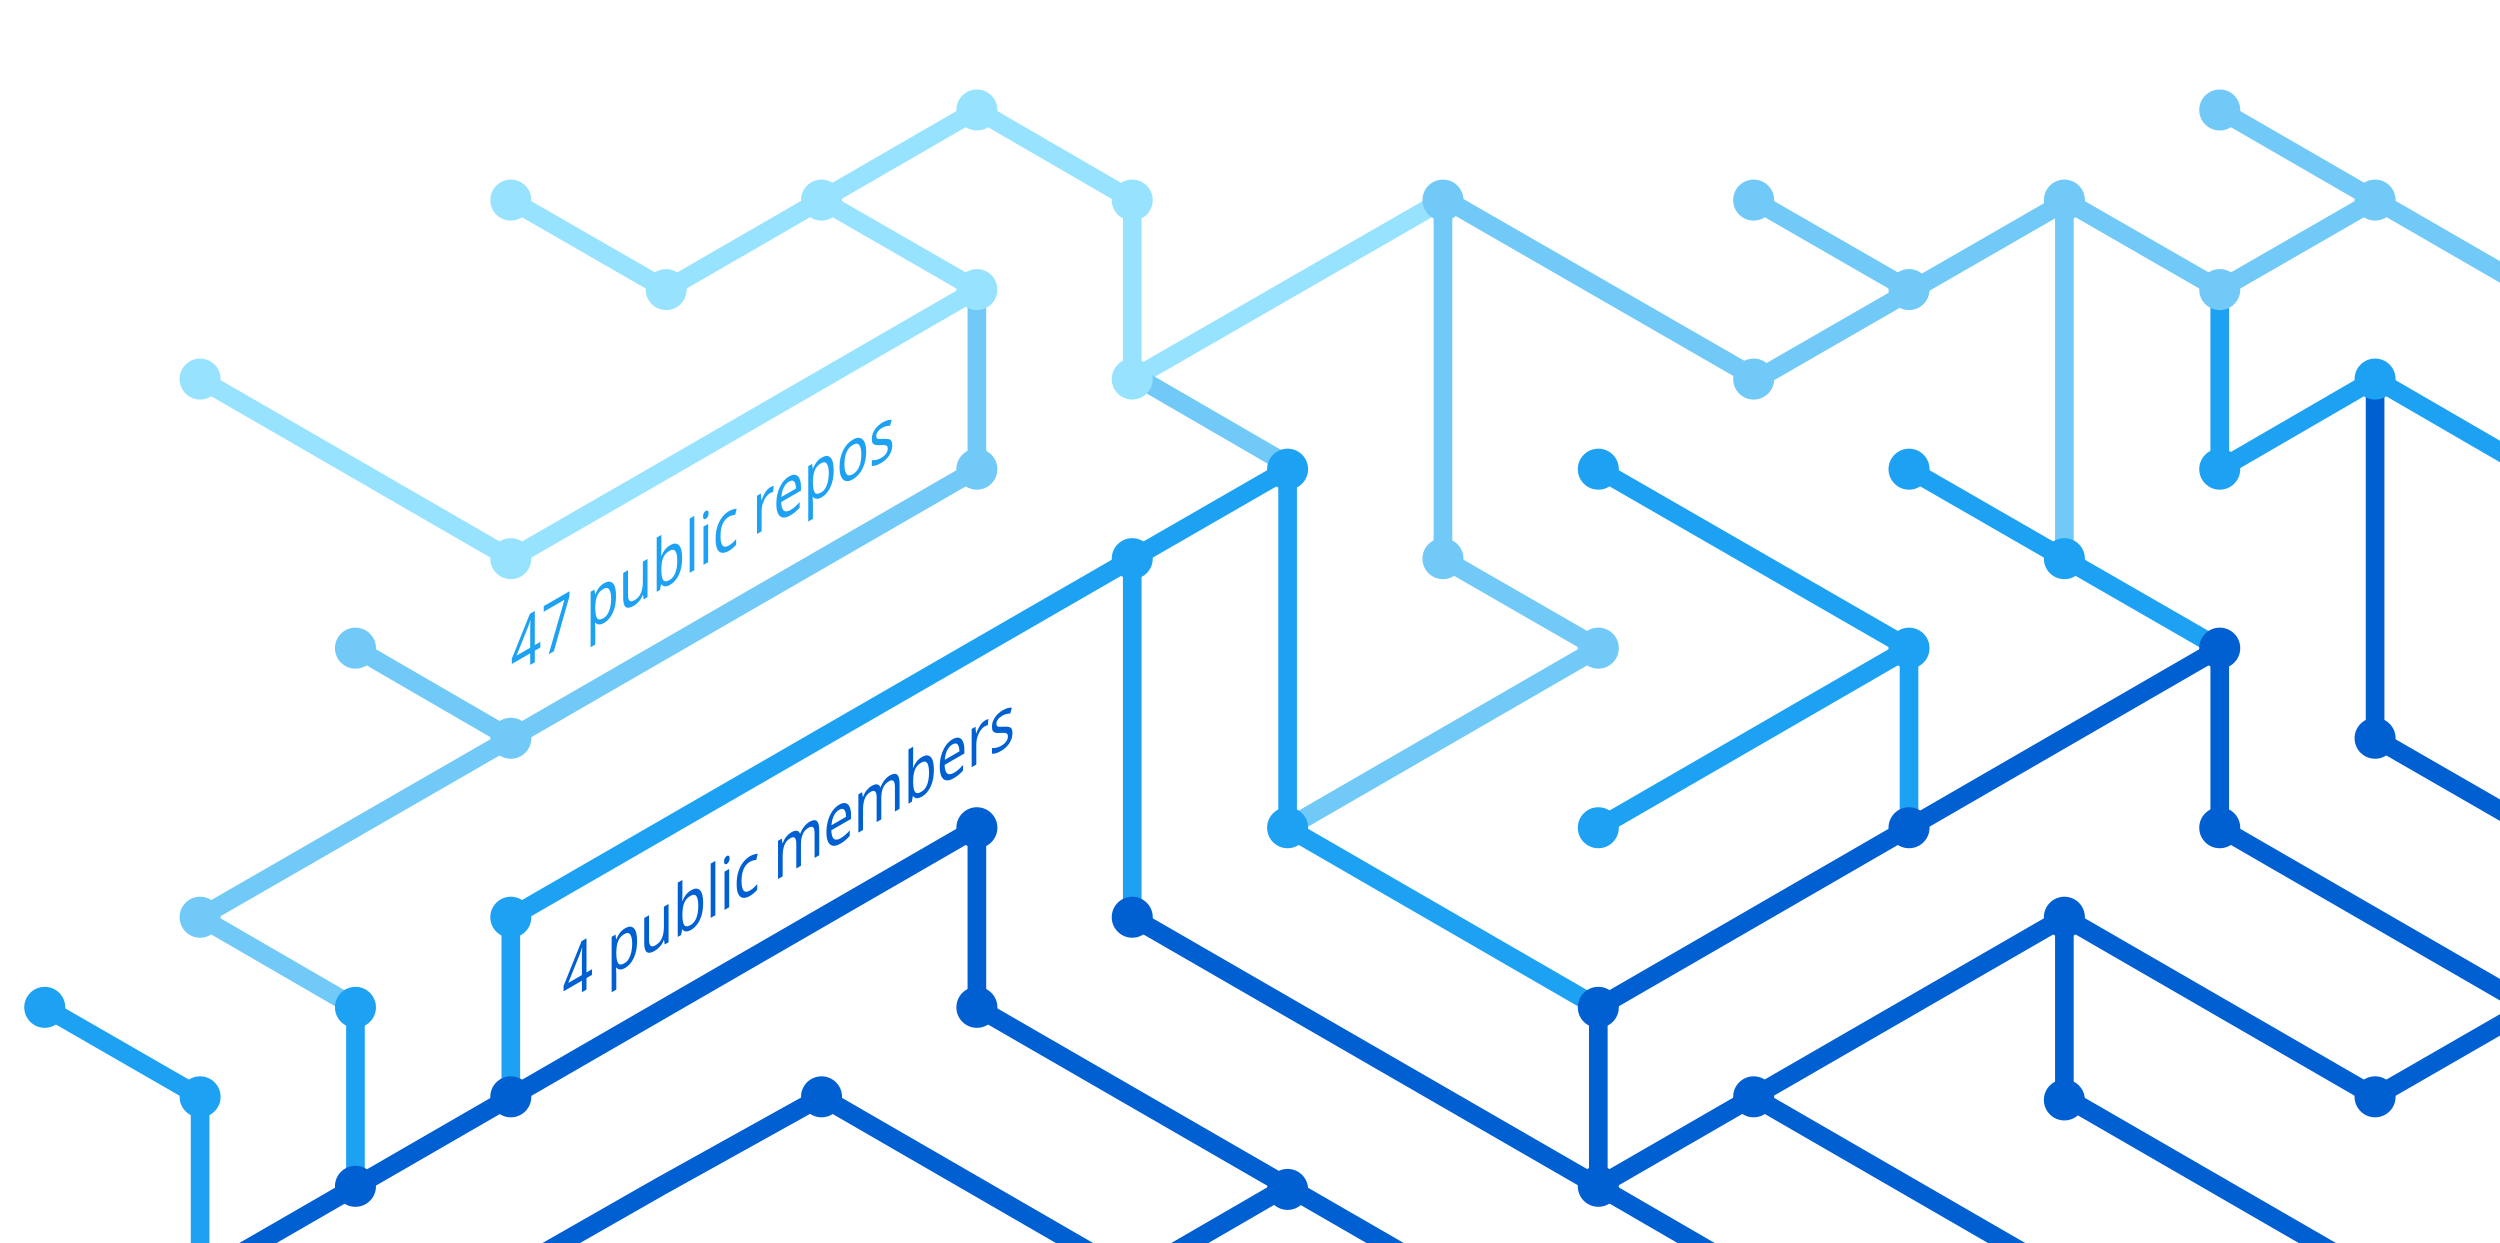
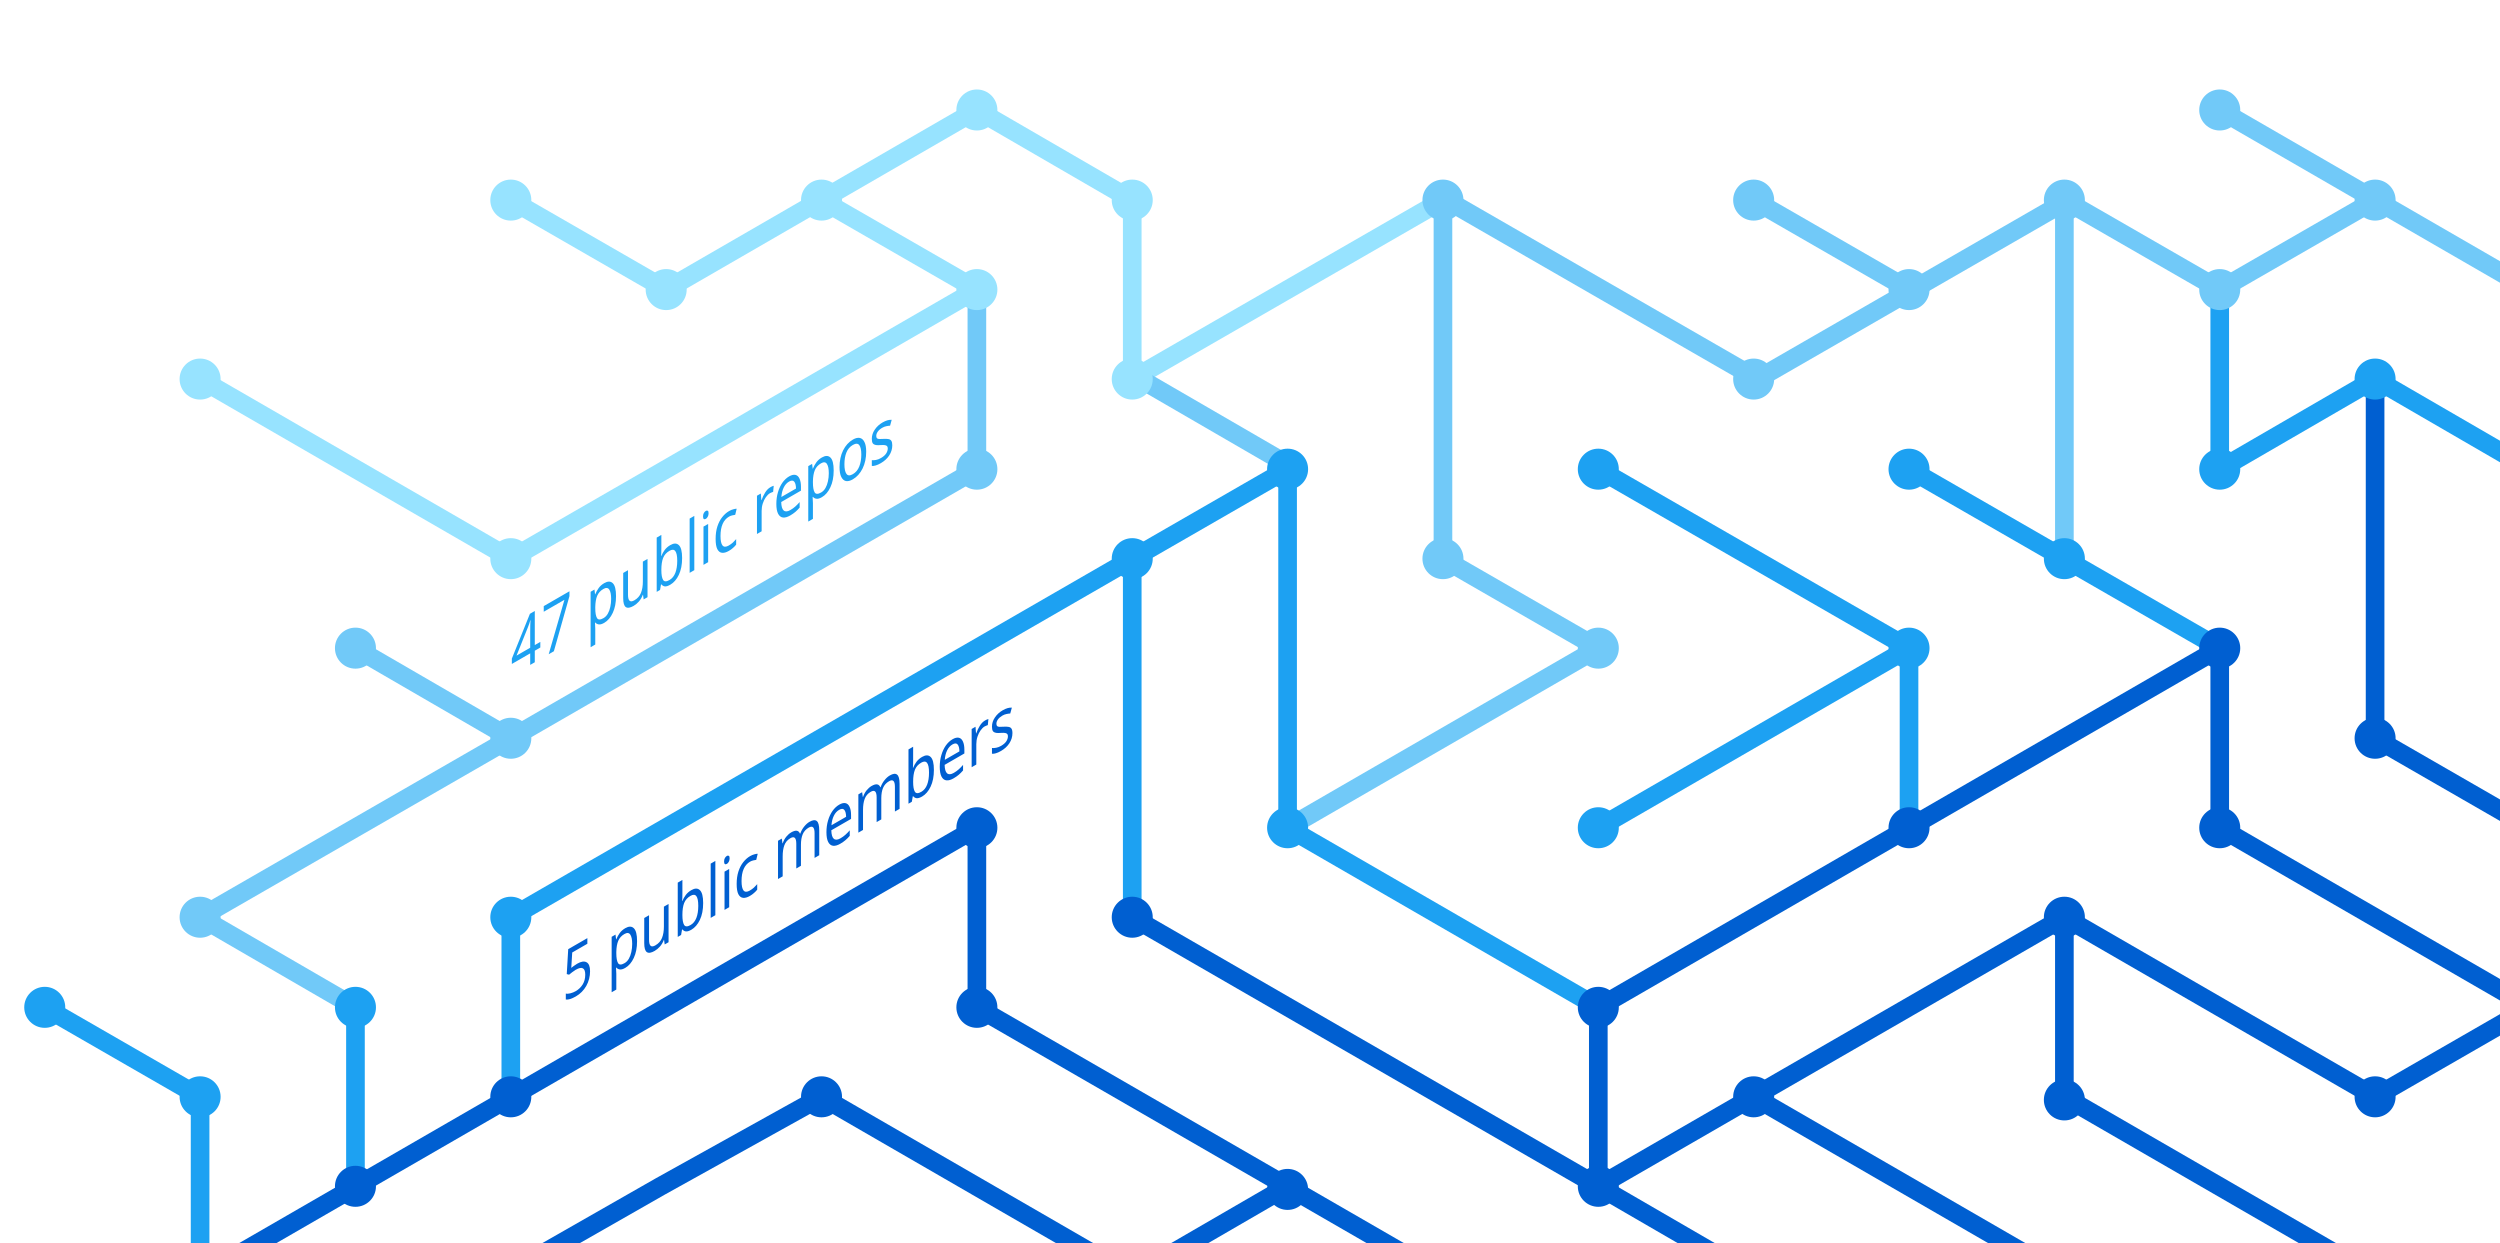
<svg xmlns="http://www.w3.org/2000/svg" version="1.1" x="0px" y="0px" viewBox="0 0 402.3 200" style="enable-background:new 0 0 402.3 200;" xml:space="preserve">
  <style type="text/css">
	.st0{display:none;}
	.st1{fill:none;stroke:#005FD1;stroke-width:3;stroke-miterlimit:10;}
	.st2{fill:none;stroke:#1DA1F2;stroke-width:3;stroke-miterlimit:10;}
	.st3{fill:none;stroke:#FBAD1B;stroke-width:3;stroke-miterlimit:10;}
	.st4{fill:none;stroke:#71C9F8;stroke-width:3;stroke-miterlimit:10;}
	.st5{fill:none;stroke:#199855;stroke-width:3;stroke-miterlimit:10;}
	.st6{fill:none;stroke:#000000;stroke-width:3;stroke-miterlimit:10;}
	.st7{fill:none;stroke:#97E3FF;stroke-width:3;stroke-miterlimit:10;}
	.st8{fill:none;stroke:#70C5DC;stroke-width:3;stroke-miterlimit:10;}
	.st9{fill:none;stroke:#DF235F;stroke-miterlimit:10;}
	.st10{fill:#1A5CA7;}
	.st11{fill:#1DA1F2;}
	.st12{fill:#97E3FF;}
	.st13{fill:#71C9F8;}
	.st14{fill:#005FD1;}
	.st15{font-family:'HelveticaNeue-Bold';}
	.st16{font-size:11.5px;}
</style>
  <g id="guides" class="st0">
</g>
  <g id="lines">
    <polyline class="st1" points="382.2,205.4 332.2,176.5 332.2,147.6  " />
    <polyline class="st1" points="357.2,104.3 357.2,133.2 407.2,162.1  " />
    <line class="st2" x1="307.2" y1="104.3" x2="257.2" y2="133.2" />
    <line class="st1" x1="332.2" y1="205.4" x2="282.2" y2="176.5" />
    <polyline class="st4" points="157.2,46.6 157.2,75.5 82.2,118.8 32.2,147.6 57.2,162.1  " />
    <polyline class="st2" points="82.2,176.5 82.2,147.6 182.2,89.9 182.2,147.6  " />
    <polyline class="st1" points="207.2,190.9 182.2,205.4 132.2,176.5 106.3,190.9 80.9,205.4  " />
    <polyline class="st1" points="32.2,205.4 157.2,133.2 157.2,162.1 232.2,205.4  " />
    <line class="st2" x1="307.2" y1="133.2" x2="307.2" y2="104.3" />
    <polyline class="st2" points="257.2,162.1 207.2,133.2 207.2,75.5 182.2,89.9  " />
    <polyline class="st7" points="32.2,61 82.2,89.9 107.2,75.5 157.2,46.6 132.2,32.2  " />
    <line class="st4" x1="57.2" y1="104.3" x2="82.2" y2="118.8" />
    <polyline class="st4" points="207.2,133.2 257.2,104.3 232.2,89.9 232.2,32.2  " />
    <polyline class="st1" points="407.2,162.1 382.2,176.5 332.2,147.6 257.2,190.9  " />
    <line class="st4" x1="282.2" y1="32.2" x2="307.2" y2="46.6" />
    <polyline class="st7" points="232.2,32.2 182.2,61 182.2,32.2 157.2,17.7 107.2,46.6 82.2,32.2  " />
    <line class="st1" x1="257.2" y1="162.1" x2="257.2" y2="190.9" />
    <line class="st1" x1="257.2" y1="190.9" x2="282.2" y2="205.4" />
    <line class="st2" x1="257.2" y1="75.5" x2="307.2" y2="104.3" />
    <line class="st4" x1="407.2" y1="46.6" x2="357.2" y2="17.7" />
    <polyline class="st2" points="307.2,75.5 332.2,89.9 357.2,104.3  " />
    <line class="st4" x1="332.2" y1="32.2" x2="332.2" y2="89.9" />
    <polyline class="st2" points="407.2,75.5 382.2,61 357.2,75.5 357.2,46.6  " />
    <polyline class="st1" points="382.2,61 382.2,118.8 407.2,133.2  " />
    <line class="st1" x1="257.2" y1="162.1" x2="357.2" y2="104.3" />
    <line class="st4" x1="183.5" y1="61" x2="208.5" y2="75.5" />
    <line class="st2" x1="57.2" y1="162.1" x2="57.2" y2="191.4" />
    <polyline class="st4" points="332.2,32.2 357.2,46.6 382.2,32.2  " />
    <polyline class="st4" points="332.8,32.2 282.8,61 232.8,32.2  " />
    <line class="st1" x1="182.2" y1="147.6" x2="257.2" y2="190.9" />
    <polyline class="st2" points="32.2,205.4 32.2,176.5 7.2,162.1  " />
  </g>
  <g id="circles">
    <circle class="st11" cx="32.2" cy="176.5" r="3.3" />
    <circle class="st12" cx="132.2" cy="32.2" r="3.3" />
    <circle class="st12" cx="107.2" cy="46.6" r="3.3" />
    <circle class="st12" cx="82.2" cy="32.2" r="3.3" />
    <circle class="st13" cx="232.2" cy="32.2" r="3.3" />
    <circle class="st12" cx="182.2" cy="61" r="3.3" />
    <circle class="st11" cx="182.2" cy="89.9" r="3.3" />
    <circle class="st12" cx="157.2" cy="46.6" r="3.3" />
    <circle class="st11" cx="207.2" cy="75.5" r="3.3" />
    <circle class="st13" cx="82.2" cy="118.8" r="3.3" />
    <circle class="st12" cx="32.2" cy="61" r="3.3" />
    <circle class="st13" cx="57.2" cy="104.3" r="3.3" />
    <circle class="st14" cx="82.2" cy="176.5" r="3.3" />
    <circle class="st14" cx="57.2" cy="190.9" r="3.3" />
    <circle class="st14" cx="207.2" cy="191.4" r="3.3" />
    <circle class="st11" cx="257.2" cy="133.2" r="3.3" />
    <circle class="st11" cx="257.2" cy="75.5" r="3.3" />
    <circle class="st13" cx="282.2" cy="32.2" r="3.3" />
    <circle class="st11" cx="307.2" cy="104.3" r="3.3" />
    <circle class="st13" cx="307.2" cy="46.6" r="3.3" />
    <circle class="st14" cx="257.2" cy="190.9" r="3.3" />
    <circle class="st11" cx="207.2" cy="133.2" r="3.3" />
    <circle class="st14" cx="257.2" cy="162.1" r="3.3" />
    <circle class="st14" cx="282.2" cy="176.5" r="3.3" />
    <circle class="st14" cx="307.2" cy="133.2" r="3.3" />
    <circle class="st13" cx="32.2" cy="147.6" r="3.3" />
    <circle class="st11" cx="82.2" cy="147.6" r="3.3" />
    <circle class="st14" cx="132.2" cy="176.5" r="3.3" />
    <circle class="st13" cx="232.2" cy="89.9" r="3.3" />
    <circle class="st13" cx="157.2" cy="75.5" r="3.3" />
    <circle class="st14" cx="182.2" cy="147.6" r="3.3" />
    <circle class="st14" cx="157.2" cy="133.2" r="3.3" />
    <circle class="st14" cx="157.2" cy="162.1" r="3.3" />
    <circle class="st13" cx="257.2" cy="104.3" r="3.3" />
    <circle class="st13" cx="282.2" cy="61" r="3.3" />
    <circle class="st12" cx="182.2" cy="32.2" r="3.3" />
    <circle class="st12" cx="157.2" cy="17.7" r="3.3" />
    <circle class="st12" cx="82.2" cy="89.9" r="3.3" />
    <circle class="st11" cx="57.2" cy="162.1" r="3.3" />
    <circle class="st14" cx="332.2" cy="147.6" r="3.3" />
    <circle class="st14" cx="332.2" cy="177" r="3.3" />
    <circle class="st14" cx="357.2" cy="104.3" r="3.3" />
    <circle class="st11" cx="307.2" cy="75.5" r="3.3" />
    <circle class="st14" cx="357.2" cy="133.2" r="3.3" />
    <circle class="st11" cx="332.2" cy="89.9" r="3.3" />
    <circle class="st13" cx="332.2" cy="32.2" r="3.3" />
    <circle class="st13" cx="357.2" cy="17.7" r="3.3" />
    <circle class="st13" cx="357.2" cy="46.6" r="3.3" />
    <circle class="st13" cx="382.2" cy="32.2" r="3.3" />
    <circle class="st11" cx="357.2" cy="75.5" r="3.3" />
    <circle class="st11" cx="382.2" cy="61" r="3.3" />
    <circle class="st14" cx="382.2" cy="118.8" r="3.3" />
    <circle class="st14" cx="382.2" cy="176.5" r="3.3" />
    <circle class="st11" cx="7.2" cy="162.1" r="3.3" />
  </g>
  <g id="text">
-     <text transform="matrix(0.75 -0.433 0 1 90.5106 161.479)" class="st14 st15 st16">4 public members</text>
+     <text transform="matrix(0.75 -0.433 0 1 90.5106 161.479)" class="st14 st15 st16">5 public members</text>
    <text transform="matrix(0.75 -0.433 0 1 82.1912 108.8037)" class="st11 st15 st16">47 public repos</text>
  </g>
</svg>
